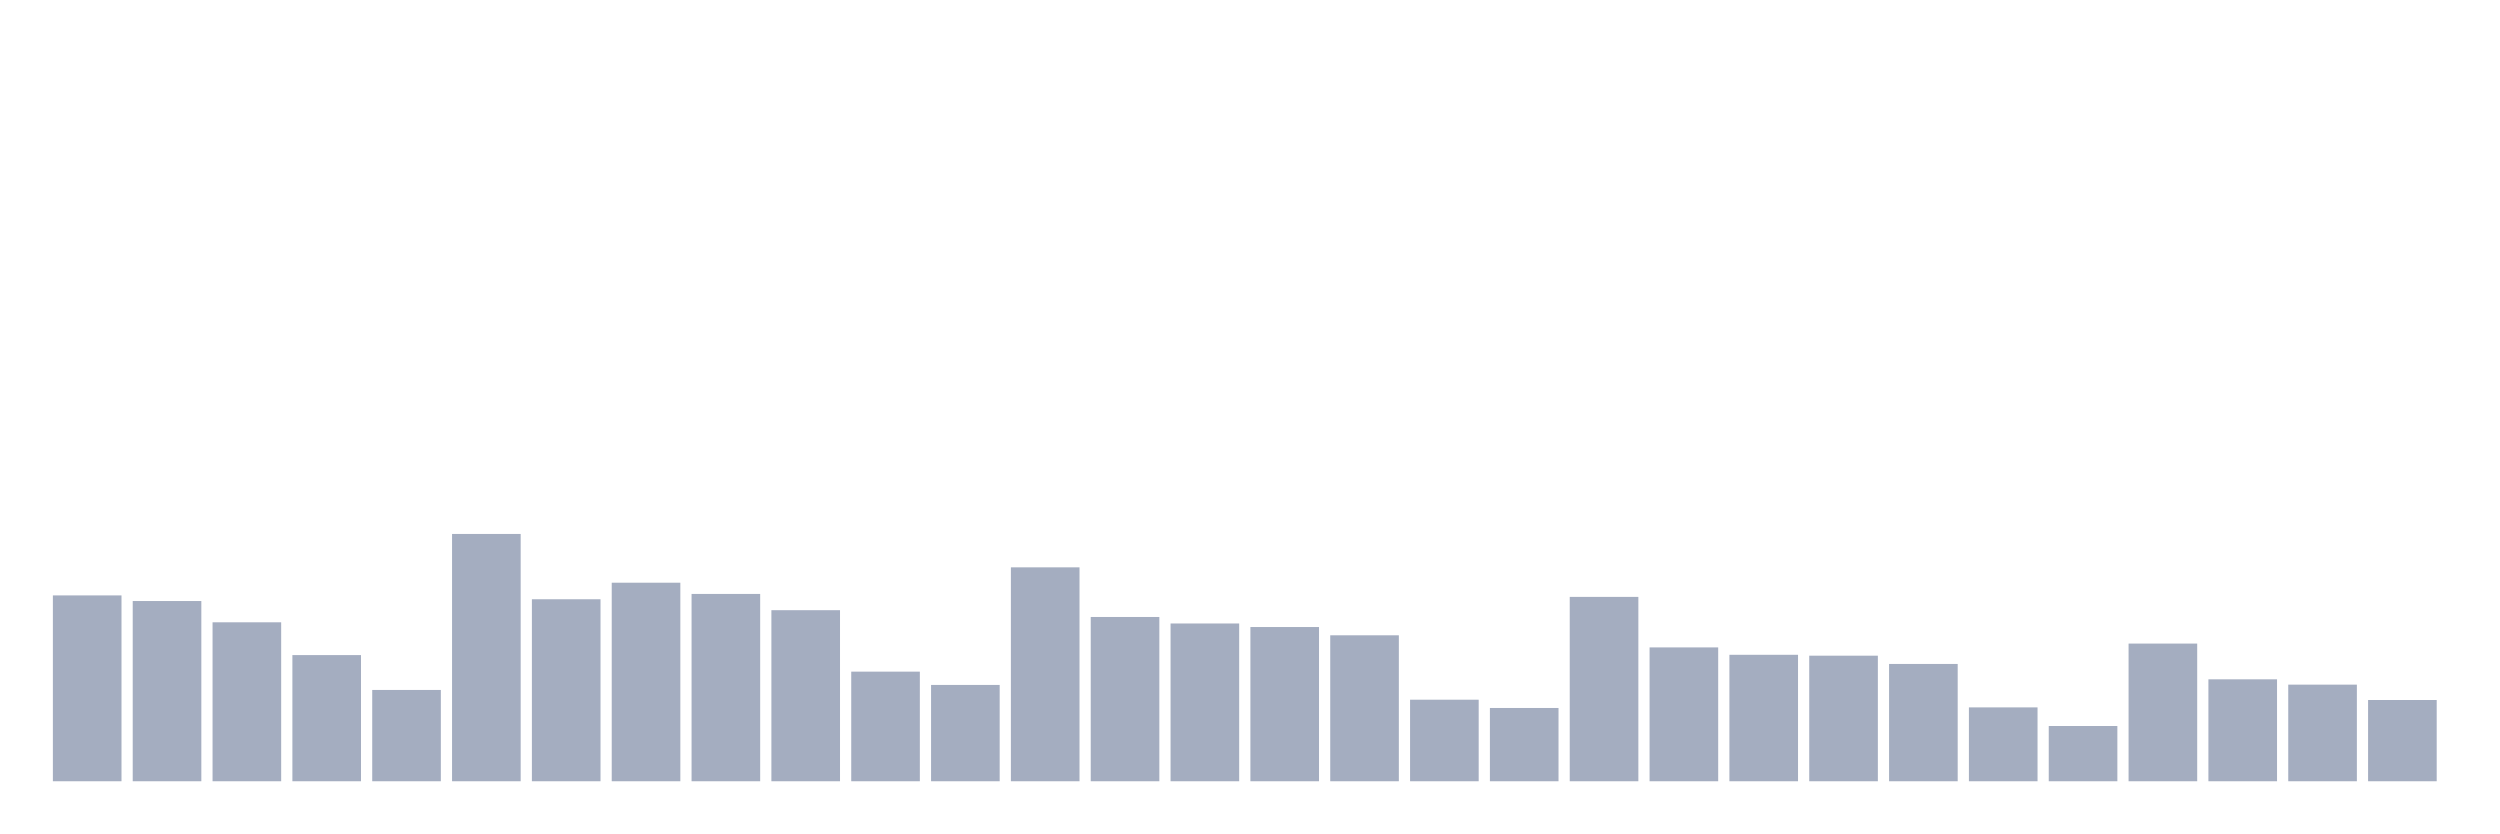
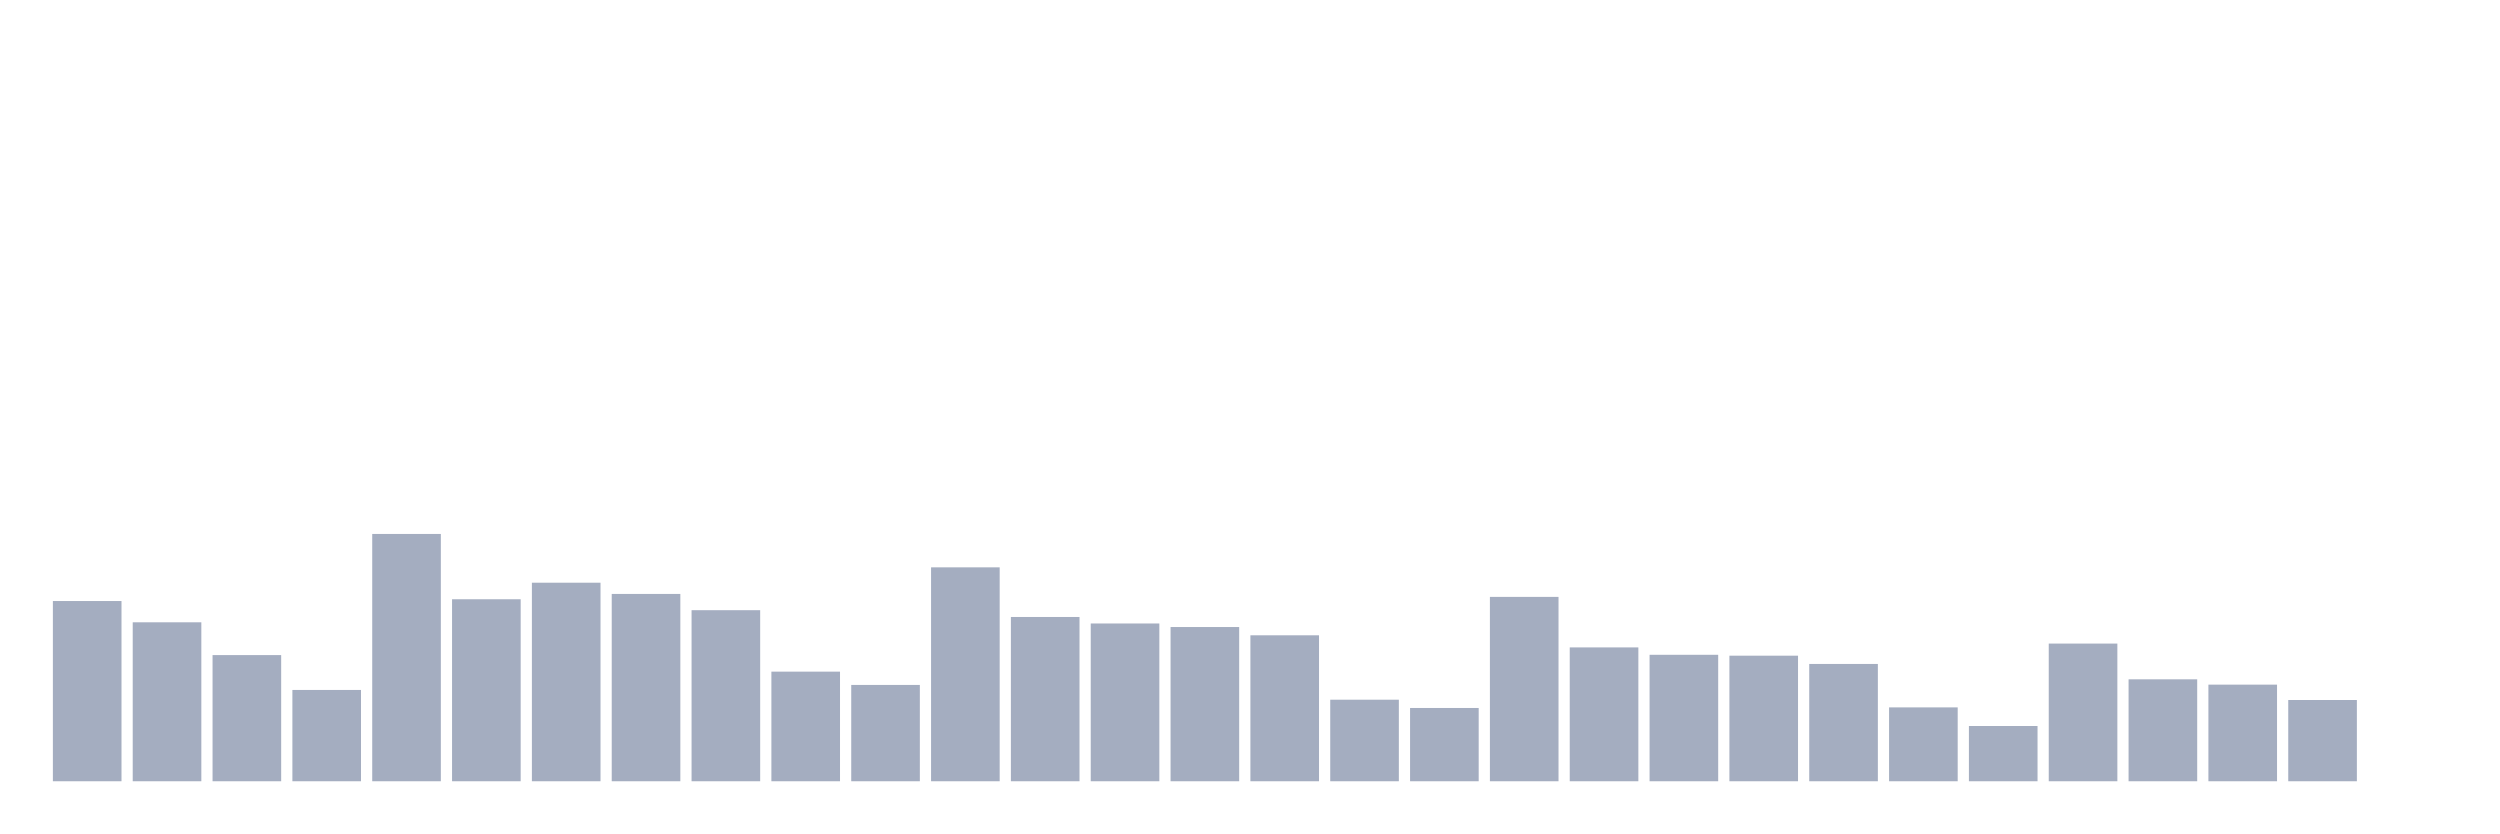
<svg xmlns="http://www.w3.org/2000/svg" viewBox="0 0 480 160">
  <g transform="translate(10,10)">
-     <rect class="bar" x="0.153" width="13.175" y="104.319" height="35.681" fill="rgb(164,173,192)" />
-     <rect class="bar" x="15.482" width="13.175" y="105.397" height="34.603" fill="rgb(164,173,192)" />
-     <rect class="bar" x="30.81" width="13.175" y="109.481" height="30.519" fill="rgb(164,173,192)" />
-     <rect class="bar" x="46.138" width="13.175" y="115.778" height="24.222" fill="rgb(164,173,192)" />
-     <rect class="bar" x="61.466" width="13.175" y="122.472" height="17.528" fill="rgb(164,173,192)" />
-     <rect class="bar" x="76.794" width="13.175" y="92.52" height="47.48" fill="rgb(164,173,192)" />
-     <rect class="bar" x="92.123" width="13.175" y="105.057" height="34.943" fill="rgb(164,173,192)" />
-     <rect class="bar" x="107.451" width="13.175" y="101.88" height="38.12" fill="rgb(164,173,192)" />
-     <rect class="bar" x="122.779" width="13.175" y="104.036" height="35.964" fill="rgb(164,173,192)" />
-     <rect class="bar" x="138.107" width="13.175" y="107.156" height="32.844" fill="rgb(164,173,192)" />
-     <rect class="bar" x="153.436" width="13.175" y="118.955" height="21.045" fill="rgb(164,173,192)" />
-     <rect class="bar" x="168.764" width="13.175" y="121.507" height="18.493" fill="rgb(164,173,192)" />
-     <rect class="bar" x="184.092" width="13.175" y="98.93" height="41.07" fill="rgb(164,173,192)" />
-     <rect class="bar" x="199.42" width="13.175" y="108.46" height="31.54" fill="rgb(164,173,192)" />
-     <rect class="bar" x="214.748" width="13.175" y="109.708" height="30.292" fill="rgb(164,173,192)" />
-     <rect class="bar" x="230.077" width="13.175" y="110.389" height="29.611" fill="rgb(164,173,192)" />
-     <rect class="bar" x="245.405" width="13.175" y="111.977" height="28.023" fill="rgb(164,173,192)" />
-     <rect class="bar" x="260.733" width="13.175" y="124.344" height="15.656" fill="rgb(164,173,192)" />
-     <rect class="bar" x="276.061" width="13.175" y="125.932" height="14.068" fill="rgb(164,173,192)" />
-     <rect class="bar" x="291.39" width="13.175" y="104.603" height="35.397" fill="rgb(164,173,192)" />
-     <rect class="bar" x="306.718" width="13.175" y="114.303" height="25.697" fill="rgb(164,173,192)" />
-     <rect class="bar" x="322.046" width="13.175" y="115.721" height="24.279" fill="rgb(164,173,192)" />
-     <rect class="bar" x="337.374" width="13.175" y="115.891" height="24.109" fill="rgb(164,173,192)" />
-     <rect class="bar" x="352.702" width="13.175" y="117.48" height="22.52" fill="rgb(164,173,192)" />
-     <rect class="bar" x="368.031" width="13.175" y="125.818" height="14.182" fill="rgb(164,173,192)" />
-     <rect class="bar" x="383.359" width="13.175" y="129.392" height="10.608" fill="rgb(164,173,192)" />
-     <rect class="bar" x="398.687" width="13.175" y="113.566" height="26.434" fill="rgb(164,173,192)" />
-     <rect class="bar" x="414.015" width="13.175" y="120.429" height="19.571" fill="rgb(164,173,192)" />
-     <rect class="bar" x="429.344" width="13.175" y="121.451" height="18.549" fill="rgb(164,173,192)" />
-     <rect class="bar" x="444.672" width="13.175" y="124.4" height="15.6" fill="rgb(164,173,192)" />
+     <rect class="bar" x="0.153" width="13.175" y="105.397" height="34.603" fill="rgb(164,173,192)" />
+     <rect class="bar" x="15.482" width="13.175" y="109.481" height="30.519" fill="rgb(164,173,192)" />
+     <rect class="bar" x="30.81" width="13.175" y="115.778" height="24.222" fill="rgb(164,173,192)" />
+     <rect class="bar" x="46.138" width="13.175" y="122.472" height="17.528" fill="rgb(164,173,192)" />
+     <rect class="bar" x="61.466" width="13.175" y="92.52" height="47.48" fill="rgb(164,173,192)" />
+     <rect class="bar" x="76.794" width="13.175" y="105.057" height="34.943" fill="rgb(164,173,192)" />
+     <rect class="bar" x="92.123" width="13.175" y="101.88" height="38.12" fill="rgb(164,173,192)" />
+     <rect class="bar" x="107.451" width="13.175" y="104.036" height="35.964" fill="rgb(164,173,192)" />
+     <rect class="bar" x="122.779" width="13.175" y="107.156" height="32.844" fill="rgb(164,173,192)" />
+     <rect class="bar" x="138.107" width="13.175" y="118.955" height="21.045" fill="rgb(164,173,192)" />
+     <rect class="bar" x="153.436" width="13.175" y="121.507" height="18.493" fill="rgb(164,173,192)" />
+     <rect class="bar" x="168.764" width="13.175" y="98.93" height="41.07" fill="rgb(164,173,192)" />
+     <rect class="bar" x="184.092" width="13.175" y="108.46" height="31.54" fill="rgb(164,173,192)" />
+     <rect class="bar" x="199.42" width="13.175" y="109.708" height="30.292" fill="rgb(164,173,192)" />
+     <rect class="bar" x="214.748" width="13.175" y="110.389" height="29.611" fill="rgb(164,173,192)" />
+     <rect class="bar" x="230.077" width="13.175" y="111.977" height="28.023" fill="rgb(164,173,192)" />
+     <rect class="bar" x="245.405" width="13.175" y="124.344" height="15.656" fill="rgb(164,173,192)" />
+     <rect class="bar" x="260.733" width="13.175" y="125.932" height="14.068" fill="rgb(164,173,192)" />
+     <rect class="bar" x="276.061" width="13.175" y="104.603" height="35.397" fill="rgb(164,173,192)" />
+     <rect class="bar" x="291.39" width="13.175" y="114.303" height="25.697" fill="rgb(164,173,192)" />
+     <rect class="bar" x="306.718" width="13.175" y="115.721" height="24.279" fill="rgb(164,173,192)" />
+     <rect class="bar" x="322.046" width="13.175" y="115.891" height="24.109" fill="rgb(164,173,192)" />
+     <rect class="bar" x="337.374" width="13.175" y="117.48" height="22.52" fill="rgb(164,173,192)" />
+     <rect class="bar" x="352.702" width="13.175" y="125.818" height="14.182" fill="rgb(164,173,192)" />
+     <rect class="bar" x="368.031" width="13.175" y="129.392" height="10.608" fill="rgb(164,173,192)" />
+     <rect class="bar" x="383.359" width="13.175" y="113.566" height="26.434" fill="rgb(164,173,192)" />
+     <rect class="bar" x="398.687" width="13.175" y="120.429" height="19.571" fill="rgb(164,173,192)" />
+     <rect class="bar" x="414.015" width="13.175" y="121.451" height="18.549" fill="rgb(164,173,192)" />
+     <rect class="bar" x="429.344" width="13.175" y="124.4" height="15.6" fill="rgb(164,173,192)" />
+     <rect class="bar" x="444.672" width="13.175" y="140" height="0" fill="rgb(164,173,192)" />
  </g>
</svg>
